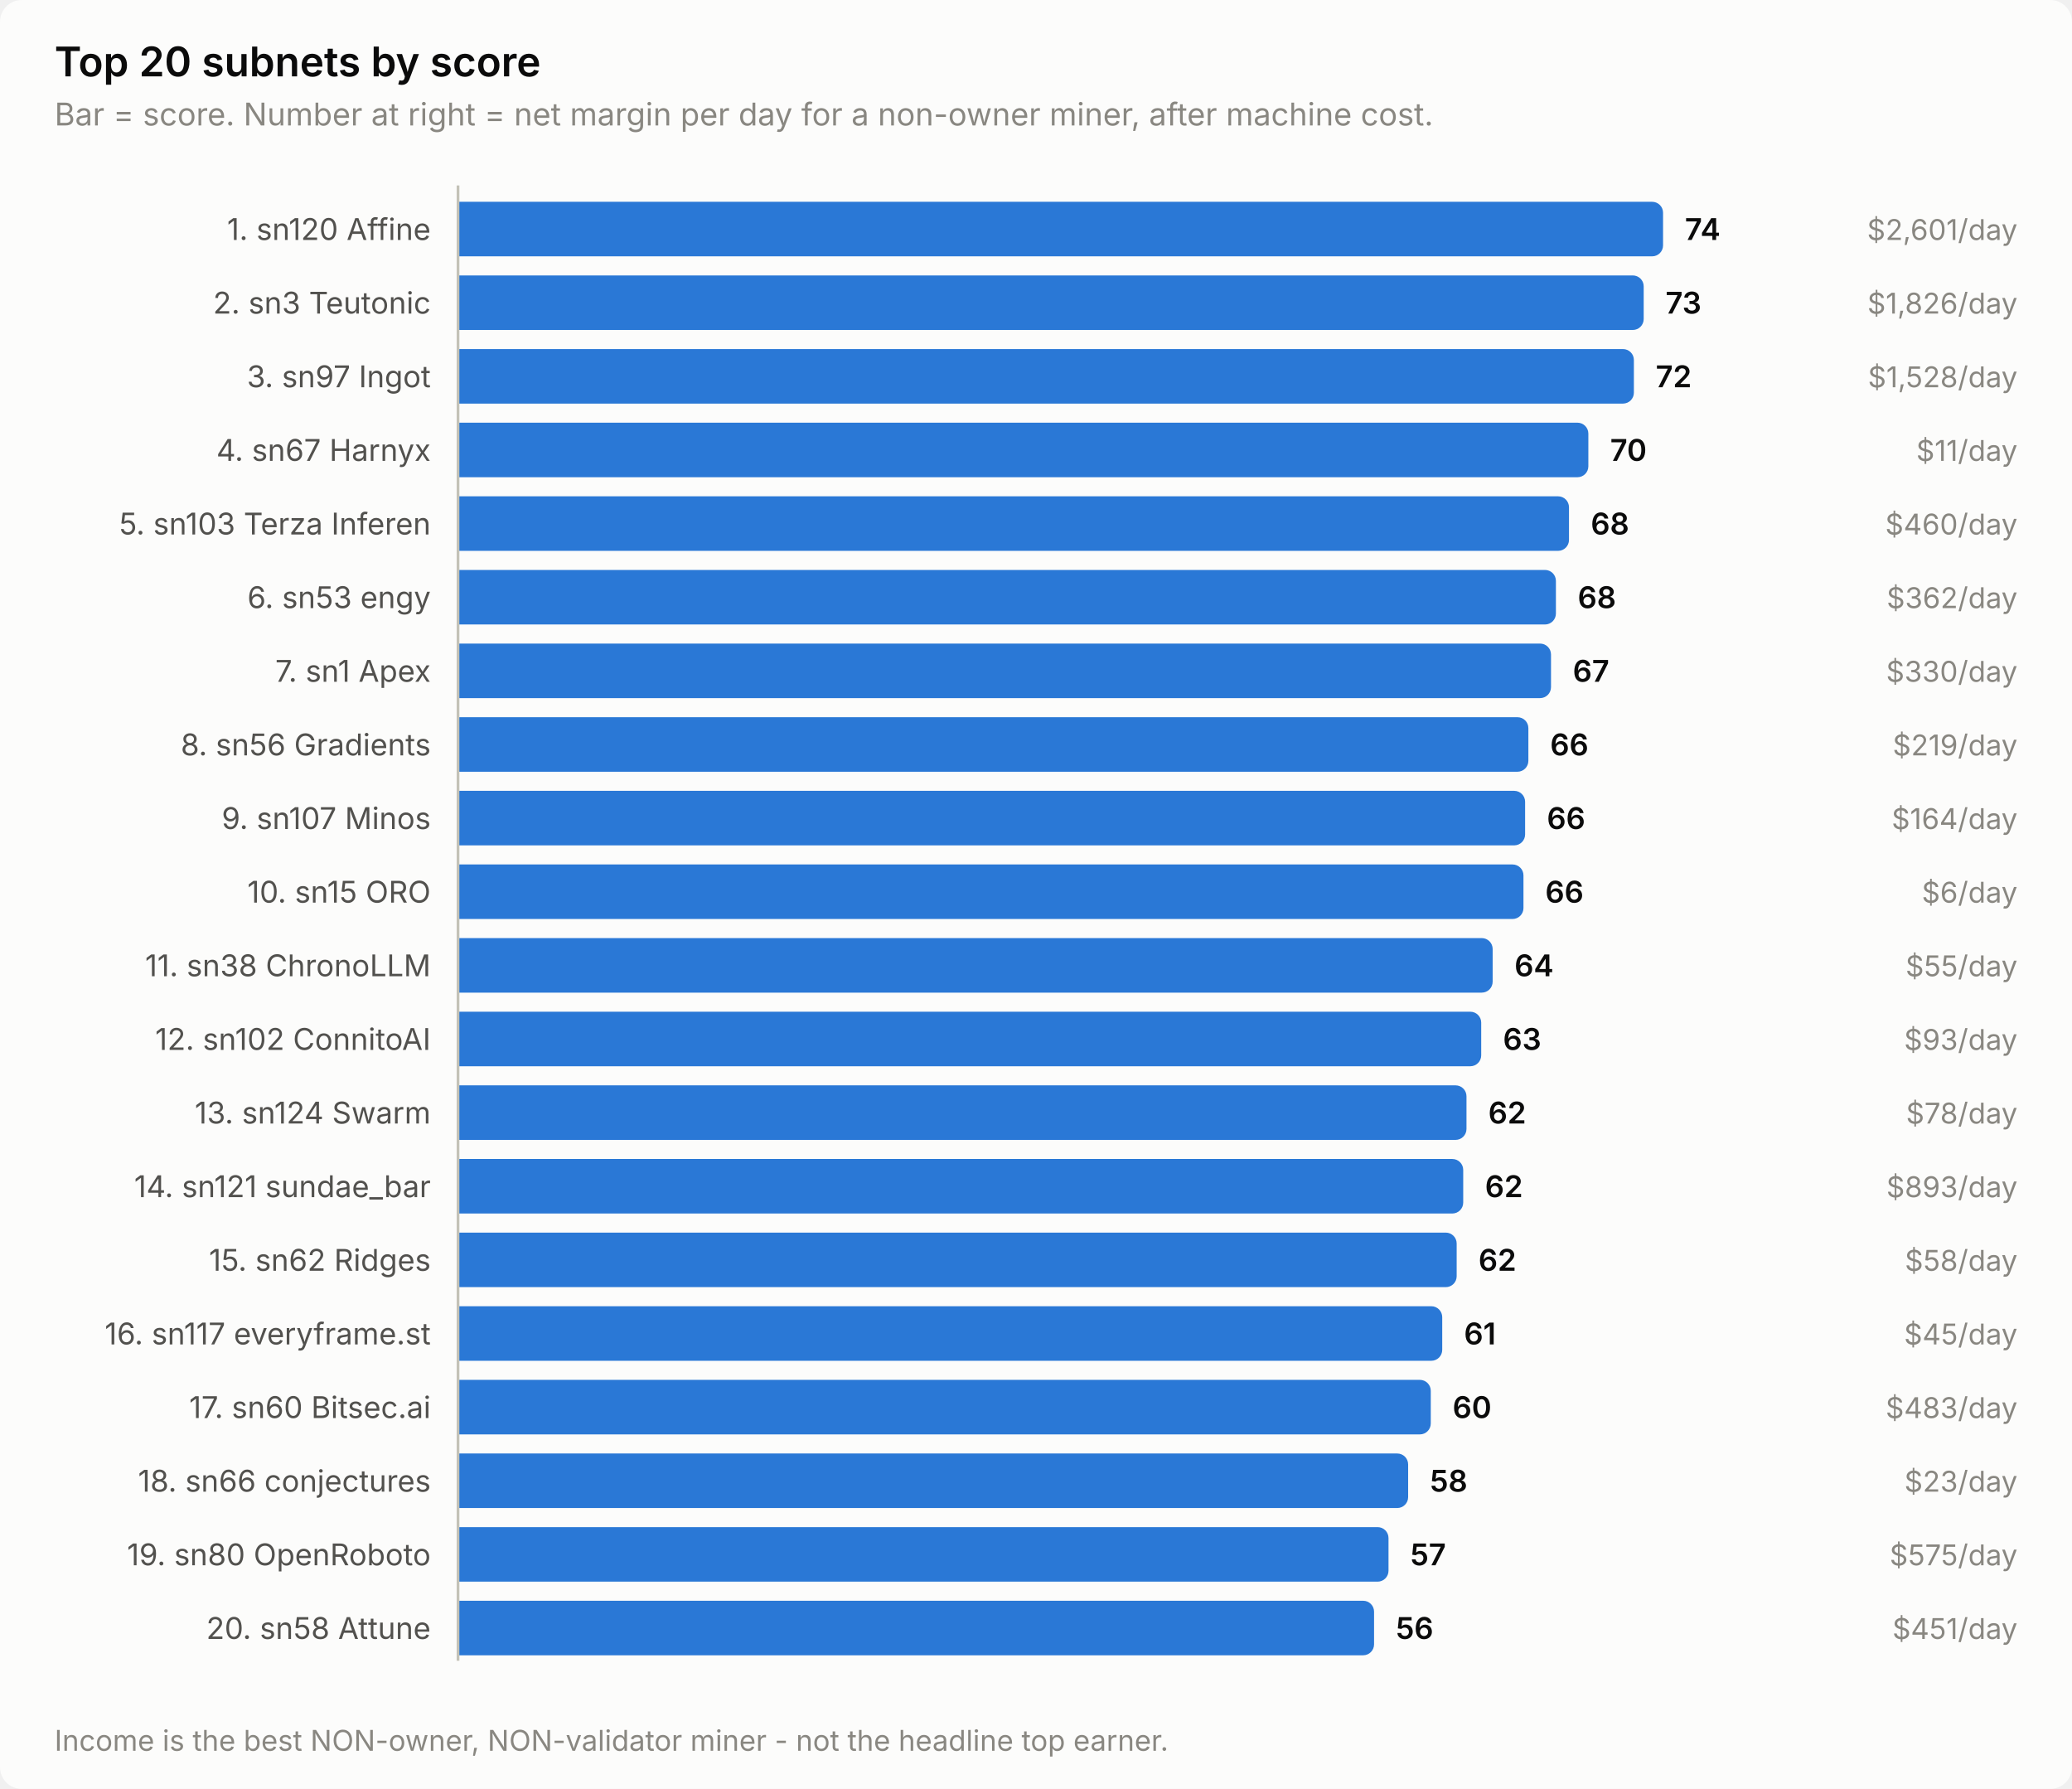
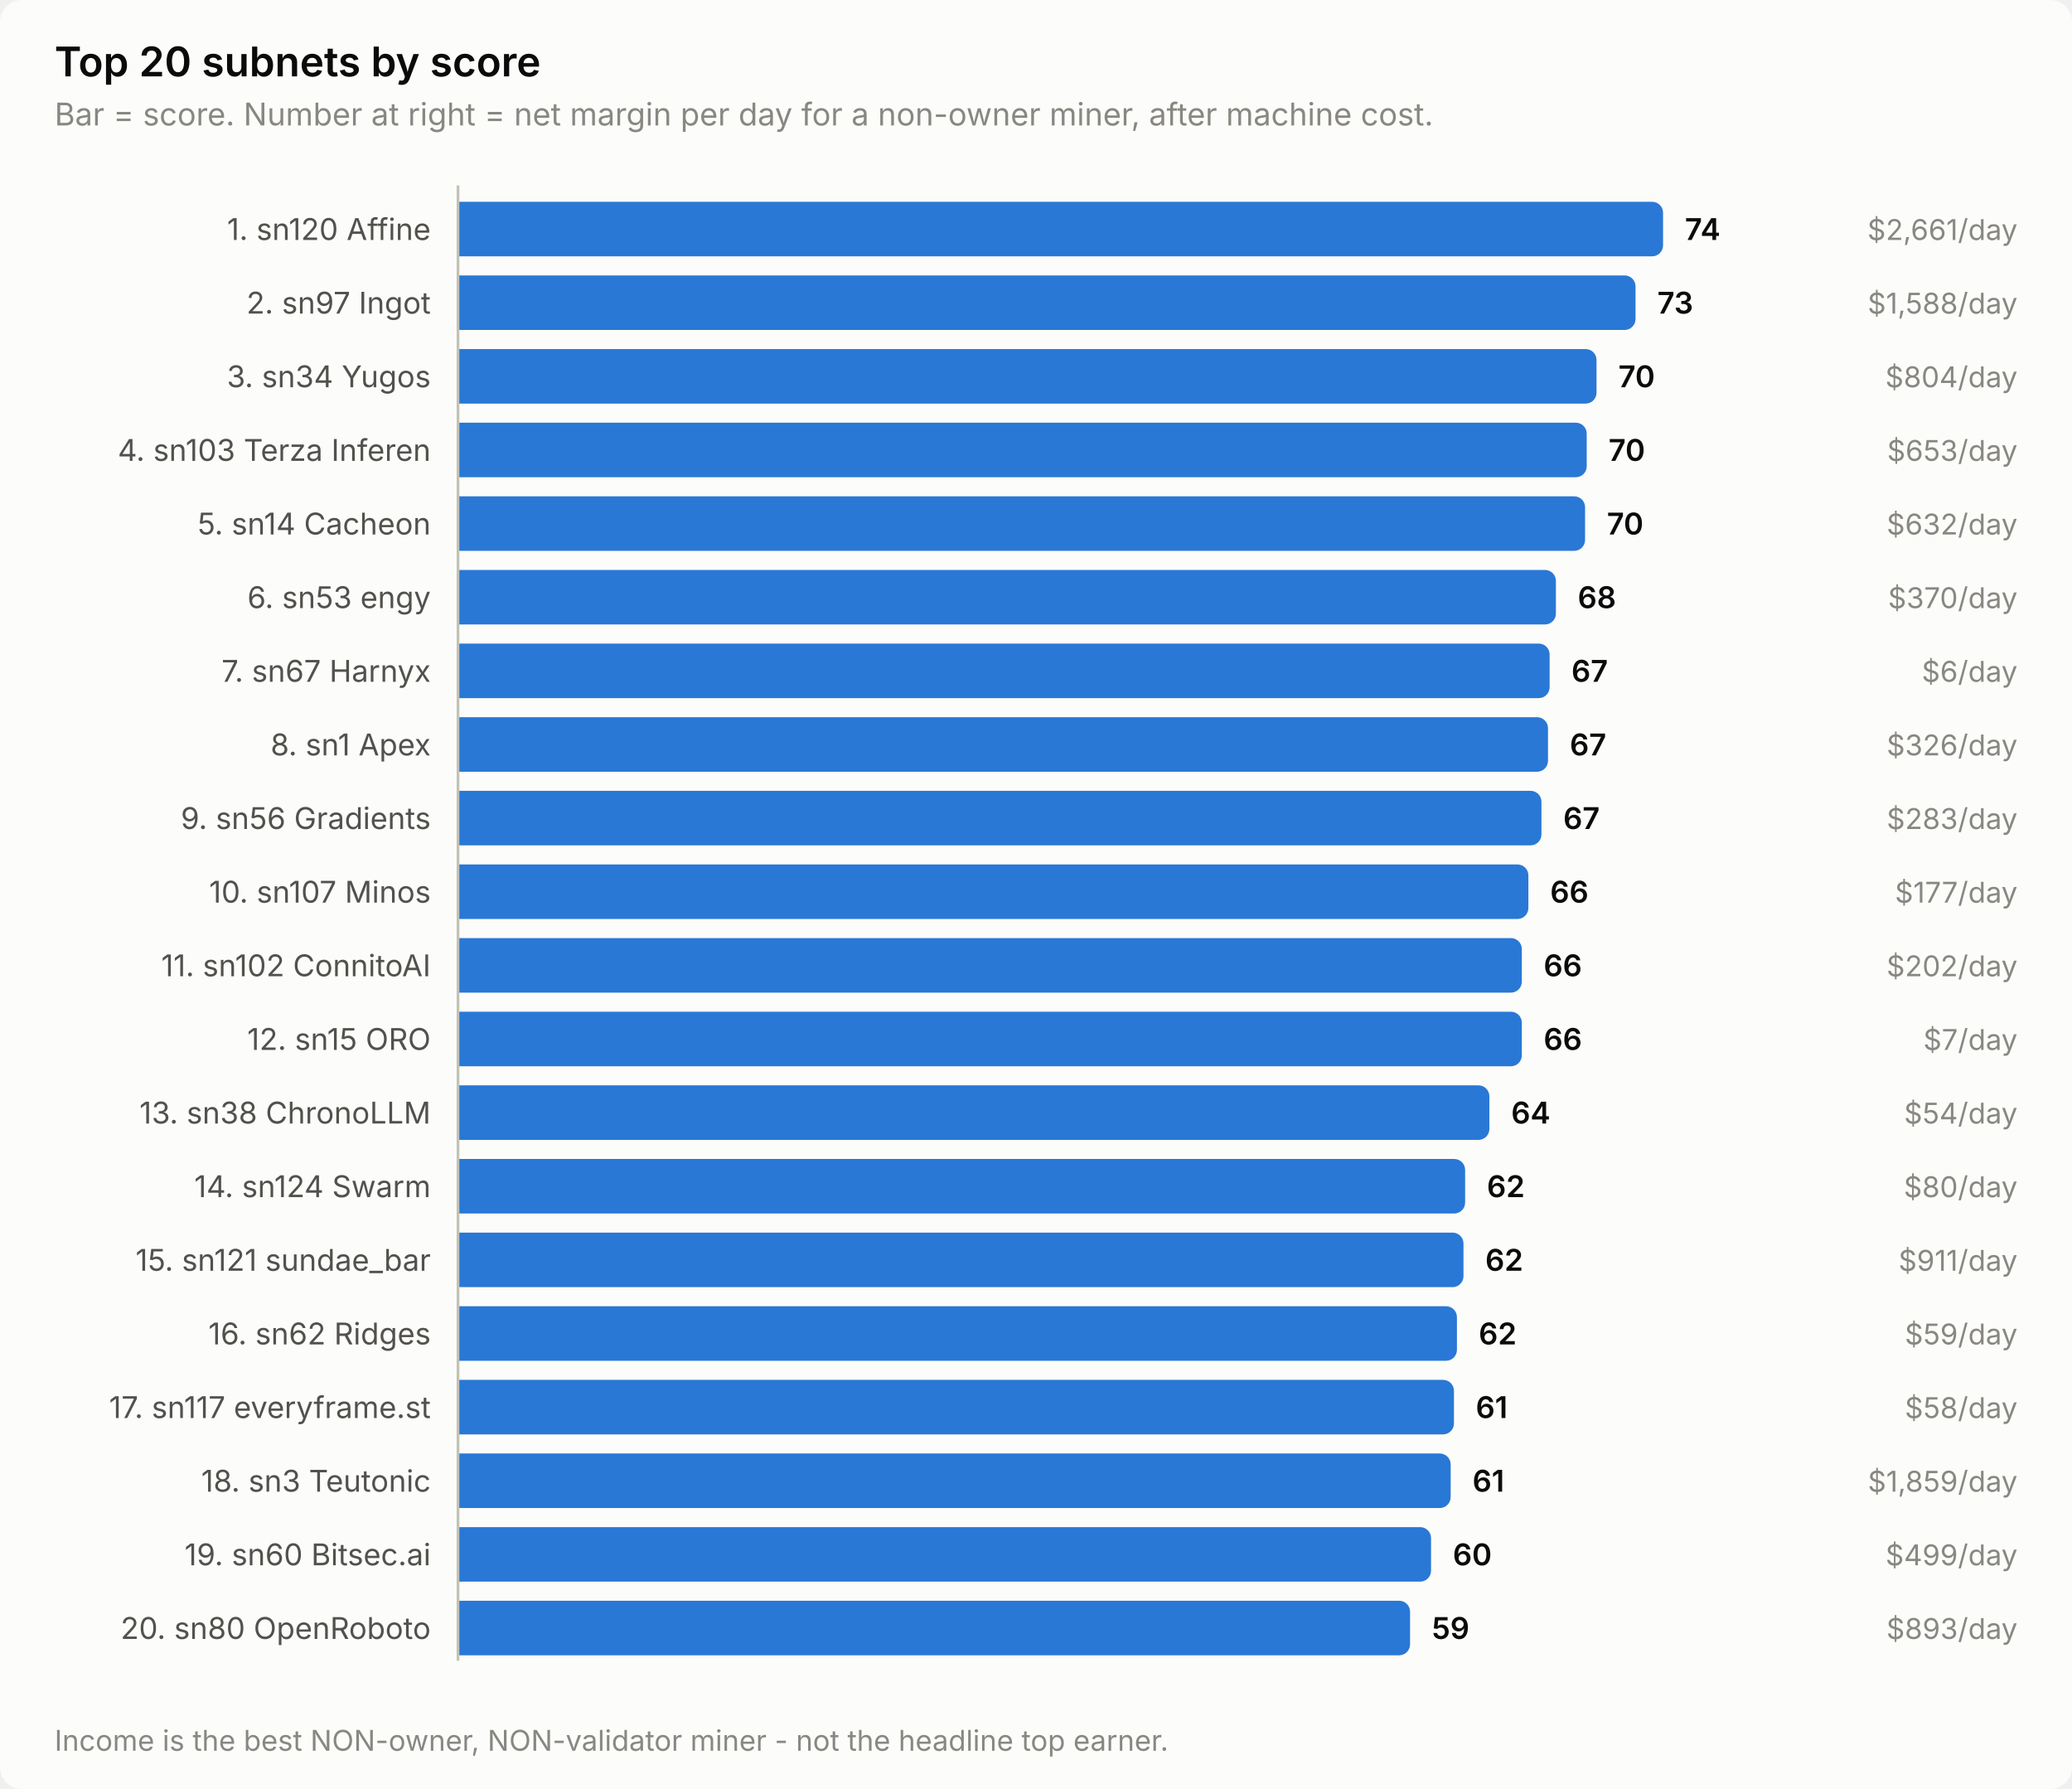
<svg xmlns="http://www.w3.org/2000/svg" width="760" height="656" viewBox="0 0 760 656" role="img" aria-label="Top 20 subnets by score">
  <style>
    text { font-family: system-ui, -apple-system, 'Segoe UI', sans-serif; }
    .t-title { font-size: 15px; font-weight: 600; }
    .t-sub { font-size: 11.5px; }
    .t-lab { font-size: 11px; }
    .t-val { font-size: 11px; font-weight: 600; font-variant-numeric: tabular-nums; }
    .t-tick { font-size: 10.5px; font-variant-numeric: tabular-nums; }

    .surface { fill: #fcfcfb; }
    .ink { fill: #0b0b0b; }
    .ink2 { fill: #52514e; }
    .muted { fill: #898781; }
    .grid { stroke: #e1e0d9; }
    .axis { stroke: #c3c2b7; }
    .accent { fill: #2a78d6; }
    .critical { fill: #d03b3b; }
    .deemph { fill: #d8d7d0; }

    @media (prefers-color-scheme: dark) {
      .surface { fill: #1a1a19; }
      .ink { fill: #ffffff; }
      .ink2 { fill: #c3c2b7; }
      .muted { fill: #898781; }
      .grid { stroke: #2c2c2a; }
      .axis { stroke: #383835; }
      .accent { fill: #3987e5; }
      .deemph { fill: #3a3a37; }
    }
</style>
  <rect class="surface" width="760" height="656" rx="8" />
  <text class="ink t-title" x="20" y="28">Top 20 subnets by score</text>
  <text class="muted t-sub" x="20" y="46">Bar = score. Number at right = net margin per day for a non-owner miner, after machine cost.</text>
  <text class="ink2 t-lab" x="158" y="88" text-anchor="end">1. sn120 Affine</text>
  <path class="accent" d="M168.0,74.0 H606.0 a4.0,4.0 0 0 1 4.0,4.0 V90.0 a4.0,4.0 0 0 1 -4.0,4.0 H168.0 Z" />
  <text class="ink t-val" x="618.0" y="88">74</text>
-   <text class="muted t-tick" x="740" y="88" text-anchor="end">$2,601/day</text>
-   <text class="ink2 t-lab" x="158" y="115" text-anchor="end">2. sn3 Teutonic</text>
-   <path class="accent" d="M168.0,101.0 H598.9 a4.0,4.0 0 0 1 4.0,4.0 V117.0 a4.0,4.0 0 0 1 -4.0,4.0 H168.0 Z" />
-   <text class="ink t-val" x="610.9" y="115">73</text>
-   <text class="muted t-tick" x="740" y="115" text-anchor="end">$1,826/day</text>
-   <text class="ink2 t-lab" x="158" y="142" text-anchor="end">3. sn97 Ingot</text>
-   <path class="accent" d="M168.0,128.0 H595.3 a4.0,4.0 0 0 1 4.0,4.0 V144.0 a4.0,4.0 0 0 1 -4.0,4.0 H168.0 Z" />
-   <text class="ink t-val" x="607.3" y="142">72</text>
-   <text class="muted t-tick" x="740" y="142" text-anchor="end">$1,528/day</text>
-   <text class="ink2 t-lab" x="158" y="169" text-anchor="end">4. sn67 Harnyx</text>
-   <path class="accent" d="M168.0,155.0 H578.6 a4.0,4.0 0 0 1 4.0,4.0 V171.0 a4.0,4.0 0 0 1 -4.0,4.0 H168.0 Z" />
-   <text class="ink t-val" x="590.6" y="169">70</text>
-   <text class="muted t-tick" x="740" y="169" text-anchor="end">$11/day</text>
-   <text class="ink2 t-lab" x="158" y="196" text-anchor="end">5. sn103 Terza Inferen</text>
-   <path class="accent" d="M168.0,182.0 H571.5 a4.0,4.0 0 0 1 4.0,4.0 V198.0 a4.0,4.0 0 0 1 -4.0,4.0 H168.0 Z" />
-   <text class="ink t-val" x="583.5" y="196">68</text>
-   <text class="muted t-tick" x="740" y="196" text-anchor="end">$460/day</text>
+   <text class="muted t-tick" x="740" y="88" text-anchor="end">$2,661/day</text>
+   <text class="ink2 t-lab" x="158" y="115" text-anchor="end">2. sn97 Ingot</text>
+   <path class="accent" d="M168.0,101.0 H595.9 a4.0,4.0 0 0 1 4.0,4.0 V117.0 a4.0,4.0 0 0 1 -4.0,4.0 H168.0 Z" />
+   <text class="ink t-val" x="607.9" y="115">73</text>
+   <text class="muted t-tick" x="740" y="115" text-anchor="end">$1,588/day</text>
+   <text class="ink2 t-lab" x="158" y="142" text-anchor="end">3. sn34 Yugos</text>
+   <path class="accent" d="M168.0,128.0 H581.6 a4.0,4.0 0 0 1 4.0,4.0 V144.0 a4.0,4.0 0 0 1 -4.0,4.0 H168.0 Z" />
+   <text class="ink t-val" x="593.6" y="142">70</text>
+   <text class="muted t-tick" x="740" y="142" text-anchor="end">$804/day</text>
+   <text class="ink2 t-lab" x="158" y="169" text-anchor="end">4. sn103 Terza Inferen</text>
+   <path class="accent" d="M168.0,155.0 H578.0 a4.0,4.0 0 0 1 4.0,4.0 V171.0 a4.0,4.0 0 0 1 -4.0,4.0 H168.0 Z" />
+   <text class="ink t-val" x="590.0" y="169">70</text>
+   <text class="muted t-tick" x="740" y="169" text-anchor="end">$653/day</text>
+   <text class="ink2 t-lab" x="158" y="196" text-anchor="end">5. sn14 Cacheon</text>
+   <path class="accent" d="M168.0,182.0 H577.4 a4.0,4.0 0 0 1 4.0,4.0 V198.0 a4.0,4.0 0 0 1 -4.0,4.0 H168.0 Z" />
+   <text class="ink t-val" x="589.4" y="196">70</text>
+   <text class="muted t-tick" x="740" y="196" text-anchor="end">$632/day</text>
  <text class="ink2 t-lab" x="158" y="223" text-anchor="end">6. sn53 engy</text>
  <path class="accent" d="M168.0,209.0 H566.7 a4.0,4.0 0 0 1 4.0,4.0 V225.0 a4.0,4.0 0 0 1 -4.0,4.0 H168.0 Z" />
  <text class="ink t-val" x="578.7" y="223">68</text>
-   <text class="muted t-tick" x="740" y="223" text-anchor="end">$362/day</text>
-   <text class="ink2 t-lab" x="158" y="250" text-anchor="end">7. sn1 Apex</text>
-   <path class="accent" d="M168.0,236.0 H564.9 a4.0,4.0 0 0 1 4.0,4.0 V252.0 a4.0,4.0 0 0 1 -4.0,4.0 H168.0 Z" />
-   <text class="ink t-val" x="576.9" y="250">67</text>
-   <text class="muted t-tick" x="740" y="250" text-anchor="end">$330/day</text>
-   <text class="ink2 t-lab" x="158" y="277" text-anchor="end">8. sn56 Gradients</text>
-   <path class="accent" d="M168.0,263.0 H556.6 a4.0,4.0 0 0 1 4.0,4.0 V279.0 a4.0,4.0 0 0 1 -4.0,4.0 H168.0 Z" />
-   <text class="ink t-val" x="568.6" y="277">66</text>
-   <text class="muted t-tick" x="740" y="277" text-anchor="end">$219/day</text>
-   <text class="ink2 t-lab" x="158" y="304" text-anchor="end">9. sn107 Minos</text>
-   <path class="accent" d="M168.0,290.0 H555.4 a4.0,4.0 0 0 1 4.0,4.0 V306.0 a4.0,4.0 0 0 1 -4.0,4.0 H168.0 Z" />
-   <text class="ink t-val" x="567.4" y="304">66</text>
-   <text class="muted t-tick" x="740" y="304" text-anchor="end">$164/day</text>
-   <text class="ink2 t-lab" x="158" y="331" text-anchor="end">10. sn15 ORO</text>
-   <path class="accent" d="M168.0,317.0 H554.8 a4.0,4.0 0 0 1 4.0,4.0 V333.0 a4.0,4.0 0 0 1 -4.0,4.0 H168.0 Z" />
-   <text class="ink t-val" x="566.8" y="331">66</text>
-   <text class="muted t-tick" x="740" y="331" text-anchor="end">$6/day</text>
-   <text class="ink2 t-lab" x="158" y="358" text-anchor="end">11. sn38 ChronoLLM</text>
-   <path class="accent" d="M168.0,344.0 H543.5 a4.0,4.0 0 0 1 4.0,4.0 V360.0 a4.0,4.0 0 0 1 -4.0,4.0 H168.0 Z" />
-   <text class="ink t-val" x="555.5" y="358">64</text>
-   <text class="muted t-tick" x="740" y="358" text-anchor="end">$55/day</text>
-   <text class="ink2 t-lab" x="158" y="385" text-anchor="end">12. sn102 ConnitoAI</text>
-   <path class="accent" d="M168.0,371.0 H539.3 a4.0,4.0 0 0 1 4.0,4.0 V387.0 a4.0,4.0 0 0 1 -4.0,4.0 H168.0 Z" />
-   <text class="ink t-val" x="551.3" y="385">63</text>
-   <text class="muted t-tick" x="740" y="385" text-anchor="end">$93/day</text>
-   <text class="ink2 t-lab" x="158" y="412" text-anchor="end">13. sn124 Swarm</text>
-   <path class="accent" d="M168.0,398.0 H533.9 a4.0,4.0 0 0 1 4.0,4.0 V414.0 a4.0,4.0 0 0 1 -4.0,4.0 H168.0 Z" />
-   <text class="ink t-val" x="545.9" y="412">62</text>
-   <text class="muted t-tick" x="740" y="412" text-anchor="end">$78/day</text>
-   <text class="ink2 t-lab" x="158" y="439" text-anchor="end">14. sn121 sundae_bar</text>
-   <path class="accent" d="M168.0,425.0 H532.7 a4.0,4.0 0 0 1 4.0,4.0 V441.0 a4.0,4.0 0 0 1 -4.0,4.0 H168.0 Z" />
-   <text class="ink t-val" x="544.7" y="439">62</text>
-   <text class="muted t-tick" x="740" y="439" text-anchor="end">$893/day</text>
-   <text class="ink2 t-lab" x="158" y="466" text-anchor="end">15. sn62 Ridges</text>
-   <path class="accent" d="M168.0,452.0 H530.3 a4.0,4.0 0 0 1 4.0,4.0 V468.0 a4.0,4.0 0 0 1 -4.0,4.0 H168.0 Z" />
-   <text class="ink t-val" x="542.3" y="466">62</text>
-   <text class="muted t-tick" x="740" y="466" text-anchor="end">$58/day</text>
-   <text class="ink2 t-lab" x="158" y="493" text-anchor="end">16. sn117 everyframe.st</text>
-   <path class="accent" d="M168.0,479.0 H525.0 a4.0,4.0 0 0 1 4.0,4.0 V495.0 a4.0,4.0 0 0 1 -4.0,4.0 H168.0 Z" />
-   <text class="ink t-val" x="537.0" y="493">61</text>
-   <text class="muted t-tick" x="740" y="493" text-anchor="end">$45/day</text>
-   <text class="ink2 t-lab" x="158" y="520" text-anchor="end">17. sn60 Bitsec.ai</text>
-   <path class="accent" d="M168.0,506.0 H520.8 a4.0,4.0 0 0 1 4.0,4.0 V522.0 a4.0,4.0 0 0 1 -4.0,4.0 H168.0 Z" />
-   <text class="ink t-val" x="532.8" y="520">60</text>
-   <text class="muted t-tick" x="740" y="520" text-anchor="end">$483/day</text>
-   <text class="ink2 t-lab" x="158" y="547" text-anchor="end">18. sn66 conjectures</text>
-   <path class="accent" d="M168.0,533.0 H512.5 a4.0,4.0 0 0 1 4.0,4.0 V549.0 a4.0,4.0 0 0 1 -4.0,4.0 H168.0 Z" />
-   <text class="ink t-val" x="524.5" y="547">58</text>
-   <text class="muted t-tick" x="740" y="547" text-anchor="end">$23/day</text>
-   <text class="ink2 t-lab" x="158" y="574" text-anchor="end">19. sn80 OpenRoboto</text>
-   <path class="accent" d="M168.0,560.0 H505.3 a4.0,4.0 0 0 1 4.0,4.0 V576.0 a4.0,4.0 0 0 1 -4.0,4.0 H168.0 Z" />
-   <text class="ink t-val" x="517.3" y="574">57</text>
-   <text class="muted t-tick" x="740" y="574" text-anchor="end">$575/day</text>
-   <text class="ink2 t-lab" x="158" y="601" text-anchor="end">20. sn58 Attune</text>
-   <path class="accent" d="M168.0,587.0 H500.0 a4.0,4.0 0 0 1 4.0,4.0 V603.0 a4.0,4.0 0 0 1 -4.0,4.0 H168.0 Z" />
-   <text class="ink t-val" x="512.0" y="601">56</text>
-   <text class="muted t-tick" x="740" y="601" text-anchor="end">$451/day</text>
+   <text class="muted t-tick" x="740" y="223" text-anchor="end">$370/day</text>
+   <text class="ink2 t-lab" x="158" y="250" text-anchor="end">7. sn67 Harnyx</text>
+   <path class="accent" d="M168.0,236.0 H564.4 a4.0,4.0 0 0 1 4.0,4.0 V252.0 a4.0,4.0 0 0 1 -4.0,4.0 H168.0 Z" />
+   <text class="ink t-val" x="576.4" y="250">67</text>
+   <text class="muted t-tick" x="740" y="250" text-anchor="end">$6/day</text>
+   <text class="ink2 t-lab" x="158" y="277" text-anchor="end">8. sn1 Apex</text>
+   <path class="accent" d="M168.0,263.0 H563.8 a4.0,4.0 0 0 1 4.0,4.0 V279.0 a4.0,4.0 0 0 1 -4.0,4.0 H168.0 Z" />
+   <text class="ink t-val" x="575.8" y="277">67</text>
+   <text class="muted t-tick" x="740" y="277" text-anchor="end">$326/day</text>
+   <text class="ink2 t-lab" x="158" y="304" text-anchor="end">9. sn56 Gradients</text>
+   <path class="accent" d="M168.0,290.0 H561.4 a4.0,4.0 0 0 1 4.0,4.0 V306.0 a4.0,4.0 0 0 1 -4.0,4.0 H168.0 Z" />
+   <text class="ink t-val" x="573.4" y="304">67</text>
+   <text class="muted t-tick" x="740" y="304" text-anchor="end">$283/day</text>
+   <text class="ink2 t-lab" x="158" y="331" text-anchor="end">10. sn107 Minos</text>
+   <path class="accent" d="M168.0,317.0 H556.6 a4.0,4.0 0 0 1 4.0,4.0 V333.0 a4.0,4.0 0 0 1 -4.0,4.0 H168.0 Z" />
+   <text class="ink t-val" x="568.6" y="331">66</text>
+   <text class="muted t-tick" x="740" y="331" text-anchor="end">$177/day</text>
+   <text class="ink2 t-lab" x="158" y="358" text-anchor="end">11. sn102 ConnitoAI</text>
+   <path class="accent" d="M168.0,344.0 H554.2 a4.0,4.0 0 0 1 4.0,4.0 V360.0 a4.0,4.0 0 0 1 -4.0,4.0 H168.0 Z" />
+   <text class="ink t-val" x="566.2" y="358">66</text>
+   <text class="muted t-tick" x="740" y="358" text-anchor="end">$202/day</text>
+   <text class="ink2 t-lab" x="158" y="385" text-anchor="end">12. sn15 ORO</text>
+   <path class="accent" d="M168.0,371.0 H554.2 a4.0,4.0 0 0 1 4.0,4.0 V387.0 a4.0,4.0 0 0 1 -4.0,4.0 H168.0 Z" />
+   <text class="ink t-val" x="566.2" y="385">66</text>
+   <text class="muted t-tick" x="740" y="385" text-anchor="end">$7/day</text>
+   <text class="ink2 t-lab" x="158" y="412" text-anchor="end">13. sn38 ChronoLLM</text>
+   <path class="accent" d="M168.0,398.0 H542.3 a4.0,4.0 0 0 1 4.0,4.0 V414.0 a4.0,4.0 0 0 1 -4.0,4.0 H168.0 Z" />
+   <text class="ink t-val" x="554.3" y="412">64</text>
+   <text class="muted t-tick" x="740" y="412" text-anchor="end">$54/day</text>
+   <text class="ink2 t-lab" x="158" y="439" text-anchor="end">14. sn124 Swarm</text>
+   <path class="accent" d="M168.0,425.0 H533.4 a4.0,4.0 0 0 1 4.0,4.0 V441.0 a4.0,4.0 0 0 1 -4.0,4.0 H168.0 Z" />
+   <text class="ink t-val" x="545.4" y="439">62</text>
+   <text class="muted t-tick" x="740" y="439" text-anchor="end">$80/day</text>
+   <text class="ink2 t-lab" x="158" y="466" text-anchor="end">15. sn121 sundae_bar</text>
+   <path class="accent" d="M168.0,452.0 H532.8 a4.0,4.0 0 0 1 4.0,4.0 V468.0 a4.0,4.0 0 0 1 -4.0,4.0 H168.0 Z" />
+   <text class="ink t-val" x="544.8" y="466">62</text>
+   <text class="muted t-tick" x="740" y="466" text-anchor="end">$911/day</text>
+   <text class="ink2 t-lab" x="158" y="493" text-anchor="end">16. sn62 Ridges</text>
+   <path class="accent" d="M168.0,479.0 H530.4 a4.0,4.0 0 0 1 4.0,4.0 V495.0 a4.0,4.0 0 0 1 -4.0,4.0 H168.0 Z" />
+   <text class="ink t-val" x="542.4" y="493">62</text>
+   <text class="muted t-tick" x="740" y="493" text-anchor="end">$59/day</text>
+   <text class="ink2 t-lab" x="158" y="520" text-anchor="end">17. sn117 everyframe.st</text>
+   <path class="accent" d="M168.0,506.0 H529.3 a4.0,4.0 0 0 1 4.0,4.0 V522.0 a4.0,4.0 0 0 1 -4.0,4.0 H168.0 Z" />
+   <text class="ink t-val" x="541.3" y="520">61</text>
+   <text class="muted t-tick" x="740" y="520" text-anchor="end">$58/day</text>
+   <text class="ink2 t-lab" x="158" y="547" text-anchor="end">18. sn3 Teutonic</text>
+   <path class="accent" d="M168.0,533.0 H528.1 a4.0,4.0 0 0 1 4.0,4.0 V549.0 a4.0,4.0 0 0 1 -4.0,4.0 H168.0 Z" />
+   <text class="ink t-val" x="540.1" y="547">61</text>
+   <text class="muted t-tick" x="740" y="547" text-anchor="end">$1,859/day</text>
+   <text class="ink2 t-lab" x="158" y="574" text-anchor="end">19. sn60 Bitsec.ai</text>
+   <path class="accent" d="M168.0,560.0 H520.9 a4.0,4.0 0 0 1 4.0,4.0 V576.0 a4.0,4.0 0 0 1 -4.0,4.0 H168.0 Z" />
+   <text class="ink t-val" x="532.9" y="574">60</text>
+   <text class="muted t-tick" x="740" y="574" text-anchor="end">$499/day</text>
+   <text class="ink2 t-lab" x="158" y="601" text-anchor="end">20. sn80 OpenRoboto</text>
+   <path class="accent" d="M168.0,587.0 H513.2 a4.0,4.0 0 0 1 4.0,4.0 V603.0 a4.0,4.0 0 0 1 -4.0,4.0 H168.0 Z" />
+   <text class="ink t-val" x="525.2" y="601">59</text>
+   <text class="muted t-tick" x="740" y="601" text-anchor="end">$893/day</text>
  <line class="axis" x1="168" y1="68" x2="168" y2="609" stroke-width="1" />
  <text class="muted t-tick" x="20" y="642">Income is the best NON-owner, NON-validator miner - not the headline top earner.</text>
</svg>
